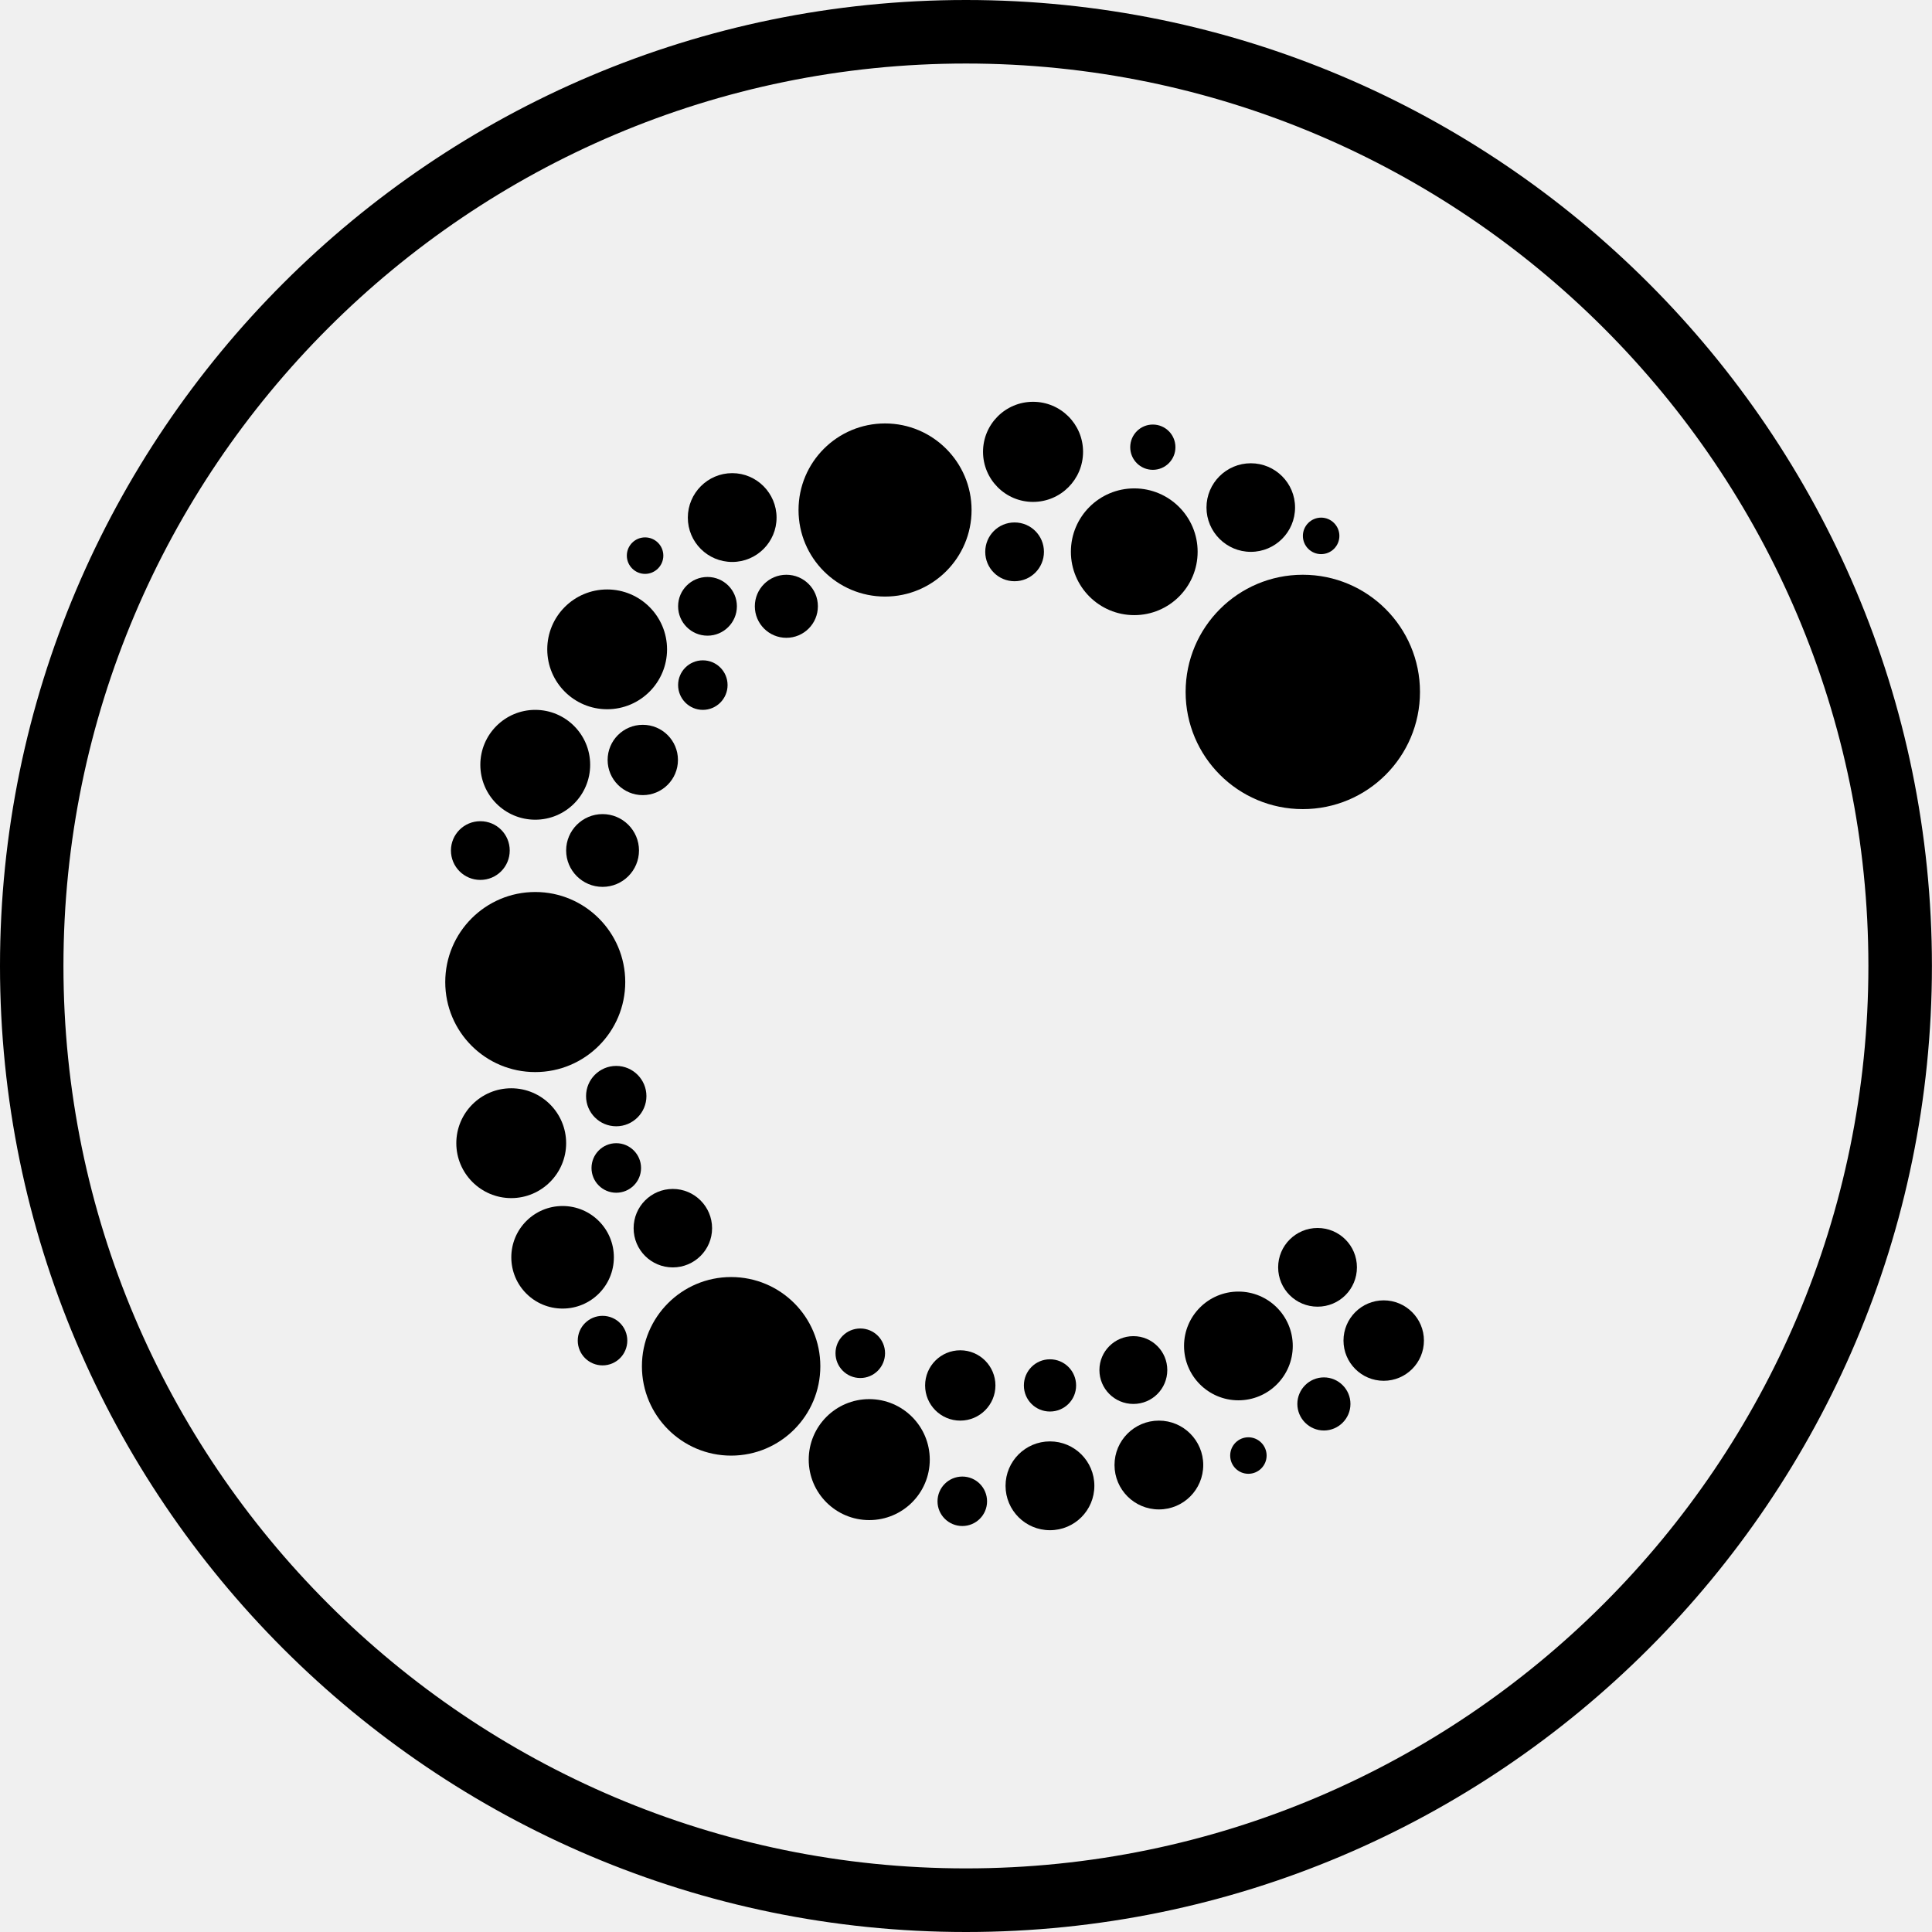
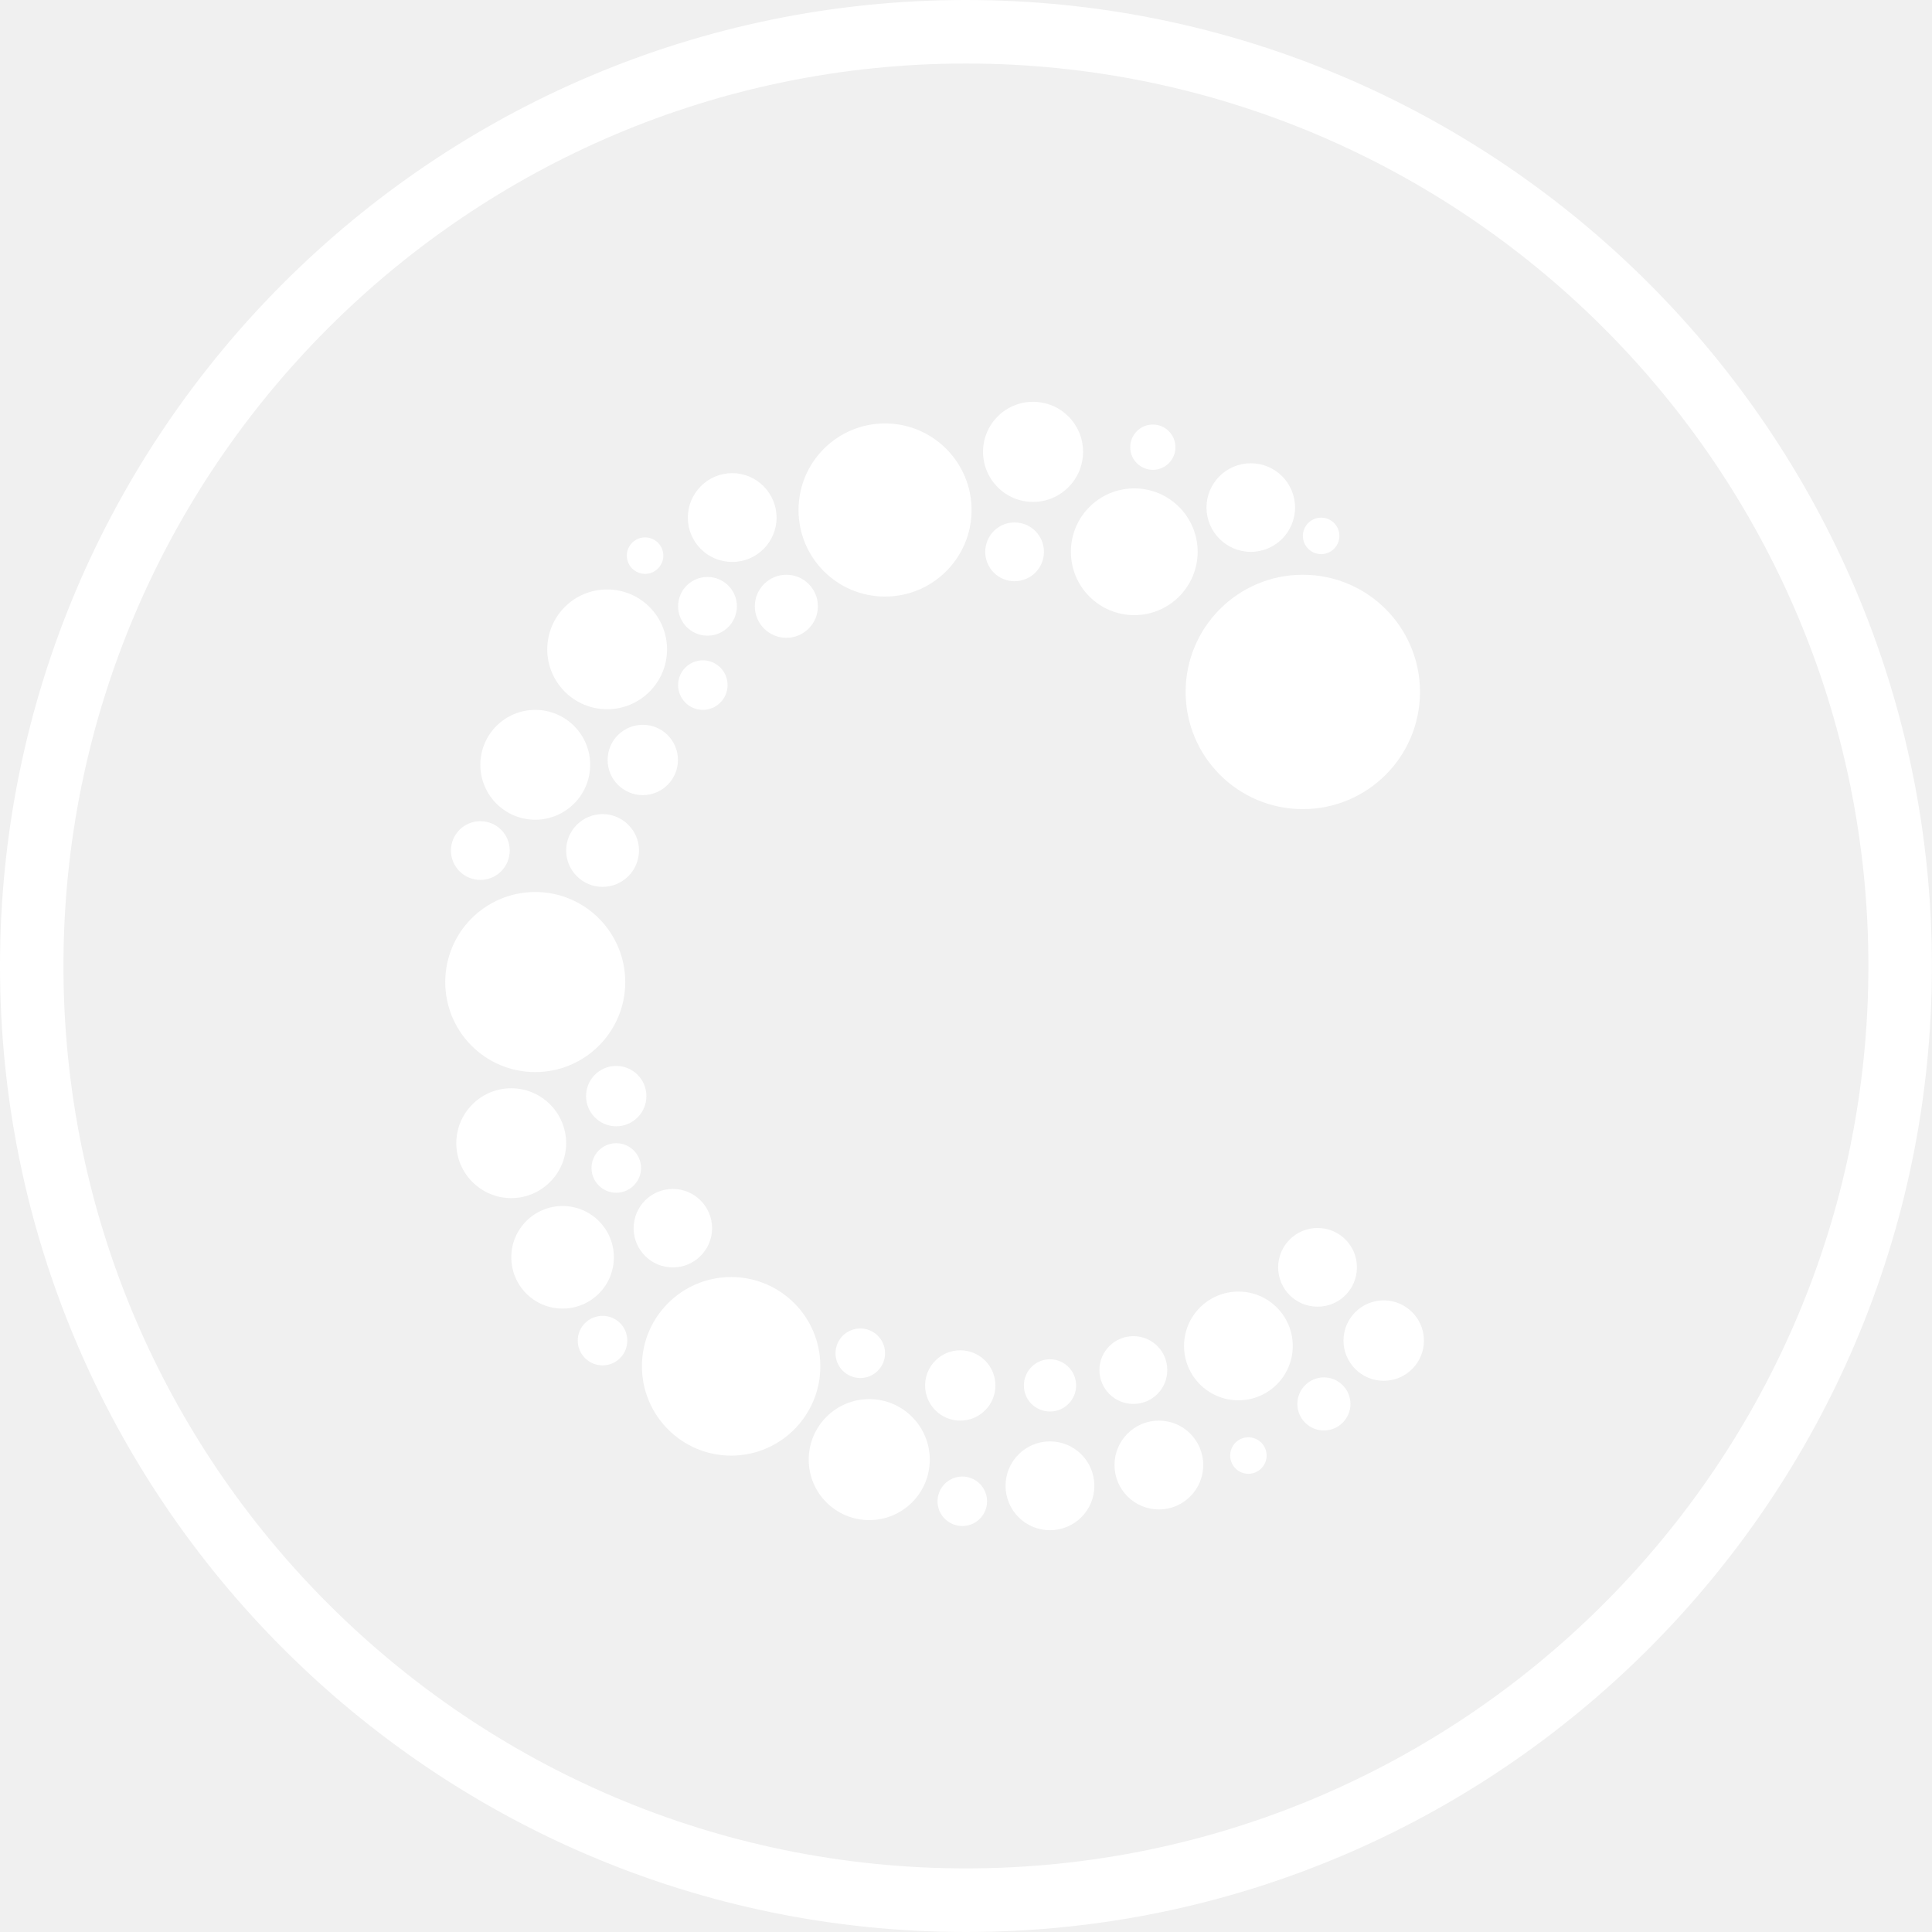
<svg xmlns="http://www.w3.org/2000/svg" id="b" viewBox="0 0 24.45 24.451">
  <defs>
-     <style>.d{fill:currentColor;}</style>
+     <style>.d{fill:#fff;}</style>
  </defs>
  <g id="c">
    <path class="d" d="M12.225,24.451C5.484,24.451,0,18.966,0,12.225S5.484,0,12.225,0s12.225,5.484,12.225,12.225-5.484,12.226-12.225,12.226M12.225.804C5.928.804.803,5.928.803,12.225s5.125,11.421,11.422,11.421,11.421-5.123,11.421-11.421S18.522.804,12.225.804" />
    <path class="d" d="M14.355,7.785h0c.443,0,.802-.359.802-.802s-.359-.802-.802-.802-.802.359-.802.802.359.802.802.802" />
    <path class="d" d="M13.212,6.984h0c0-.206-.166-.372-.372-.372s-.371.166-.371.372.166.372.371.372.372-.166.372-.372" />
    <path class="d" d="M13.288,17.864h0c.183,0,.331-.147.331-.33s-.148-.331-.331-.331-.33.148-.33.331.147.33.33.33" />
    <path class="d" d="M9.253,16.162h0c-.624,0-1.129.506-1.129,1.129s.505,1.131,1.129,1.131,1.129-.506,1.129-1.131-.505-1.129-1.129-1.129" />
    <path class="d" d="M12.153,17.089h0c-.246,0-.445.199-.445.445s.199.445.445.445.445-.2.445-.445-.199-.445-.445-.445" />
    <path class="d" d="M11.001,17.707h0c-.423,0-.766.343-.766.766s.343.765.766.765.766-.342.766-.765-.343-.766-.766-.766" />
    <path class="d" d="M12.179,18.687h0c-.173,0-.314.14-.314.314,0,.172.141.312.314.312s.313-.14.313-.312c0-.174-.14-.314-.313-.314" />
    <path class="d" d="M7.769,15.912h0c0-.359-.291-.649-.649-.649s-.649.29-.649.649.29.649.649.649.649-.29.649-.649" />
    <path class="d" d="M7.165,14.468h0c0-.383-.311-.695-.695-.695s-.695.312-.695.695.312.695.695.695.695-.312.695-.695" />
    <path class="d" d="M7.626,16.653h0c-.173,0-.314.14-.314.313,0,.174.141.314.314.314s.313-.14.313-.314c0-.173-.14-.313-.313-.313" />
    <path class="d" d="M14.59,5.946h0c.158,0,.286-.128.286-.286,0-.159-.128-.287-.286-.287s-.286.128-.286.287c0,.158.128.286.286.286" />
    <path class="d" d="M16.755,17.432h0c-.185,0-.336.151-.336.336s.151.336.336.336.336-.151.336-.336-.151-.336-.336-.336" />
    <path class="d" d="M15.673,16.346h0c-.38,0-.688.308-.688.688s.308.688.688.688.688-.308.688-.688-.308-.688-.688-.688" />
    <path class="d" d="M17.512,16.457h0c-.281,0-.509.228-.509.509s.228.509.509.509.509-.228.509-.509-.229-.509-.509-.509" />
    <path class="d" d="M15.799,18.19h0c-.127,0-.23.104-.23.231,0,.128.103.231.23.231s.231-.103.231-.231c0-.127-.104-.231-.231-.231" />
    <path class="d" d="M13.288,18.242h0c-.311,0-.562.252-.562.562s.251.562.562.562.562-.251.562-.562-.252-.562-.562-.562" />
    <path class="d" d="M14.773,17.339h0c0-.237-.192-.429-.429-.429s-.43.192-.43.429.192.429.43.429.429-.192.429-.429" />
    <path class="d" d="M14.667,17.979h0c-.311,0-.562.252-.562.562s.251.562.562.562.561-.252.561-.562-.251-.562-.561-.562" />
    <path class="d" d="M6.774,13.568h0c.629,0,1.139-.51,1.139-1.139s-.51-1.14-1.139-1.14-1.139.51-1.139,1.14.509,1.139,1.139,1.139" />
    <path class="d" d="M8.954,8.045h0c.205,0,.372-.167.372-.372s-.167-.371-.372-.371c-.206,0-.372.166-.372.371s.166.372.372.372" />
    <path class="d" d="M8.895,8.984h0c.173,0,.313-.141.313-.314s-.14-.313-.313-.313-.313.14-.313.313.14.314.313.314" />
    <path class="d" d="M9.267,7.112h0c.31,0,.561-.252.561-.561s-.251-.563-.561-.563-.562.253-.562.563.251.561.562.561" />
    <path class="d" d="M9.553,7.673h0c0,.221.179.399.399.399s.399-.178.399-.399-.179-.399-.399-.399-.399.179-.399.399" />
    <path class="d" d="M11.201,7.55h0c.605,0,1.095-.491,1.095-1.095s-.49-1.096-1.095-1.096-1.095.49-1.095,1.096.49,1.095,1.095,1.095" />
    <path class="d" d="M10.574,17.126h0c0,.173.14.314.314.314.173,0,.313-.141.313-.314s-.14-.313-.313-.313c-.174,0-.314.14-.314.313" />
    <path class="d" d="M7.69,9.618h0c0,.246.2.445.445.445s.445-.199.445-.445-.199-.445-.445-.445-.445.199-.445.445" />
    <path class="d" d="M8.164,7.263h0c.127,0,.231-.104.231-.231,0-.128-.104-.231-.231-.231s-.231.103-.231.231c0,.127.104.231.231.231" />
    <path class="d" d="M6.774,10.374h0c.383,0,.695-.311.695-.695s-.312-.695-.695-.695-.695.311-.695.695.311.695.695.695" />
    <path class="d" d="M6.079,11.136h0c.206,0,.372-.166.372-.372s-.166-.371-.372-.371-.372.166-.372.371.166.372.372.372" />
    <path class="d" d="M7.684,8.976h0c.419,0,.758-.34.758-.758s-.339-.758-.758-.758-.758.339-.758.758.34.758.758.758" />
    <path class="d" d="M7.626,10.303h0c-.254,0-.461.207-.461.46,0,.255.207.461.461.461s.461-.206.461-.461c0-.253-.207-.46-.461-.46" />
    <path class="d" d="M13.074,6.352h0c.35,0,.633-.284.633-.634s-.283-.633-.633-.633-.633.284-.633.633.283.634.633.634" />
    <path class="d" d="M7.799,14.468h0c-.173,0-.313.141-.313.314s.14.313.313.313.314-.14.314-.313-.141-.314-.314-.314" />
    <path class="d" d="M7.799,13.49h0c-.211,0-.382.171-.382.382s.171.382.382.382.382-.172.382-.382-.171-.382-.382-.382" />
    <path class="d" d="M8.515,16.04h0c.274,0,.497-.222.497-.496s-.223-.497-.497-.497-.496.222-.496.497.222.496.496.496" />
    <path class="d" d="M16.72,7.013h0c.127,0,.231-.103.231-.231,0-.127-.104-.231-.231-.231s-.231.104-.231.231c0,.128.104.231.231.231" />
    <path class="d" d="M15.005,8.757h0c0,.819.664,1.483,1.483,1.483s1.483-.664,1.483-1.483-.664-1.483-1.483-1.483-1.483.664-1.483,1.483" />
    <path class="d" d="M16.176,16.039h0c0,.276.223.498.499.498s.498-.222.498-.498-.223-.498-.498-.498-.499.223-.499.498" />
    <path class="d" d="M15.83,6.984h0c.309,0,.56-.251.56-.561s-.251-.56-.56-.56-.561.251-.561.56.252.561.561.561" />
  </g>
</svg>
